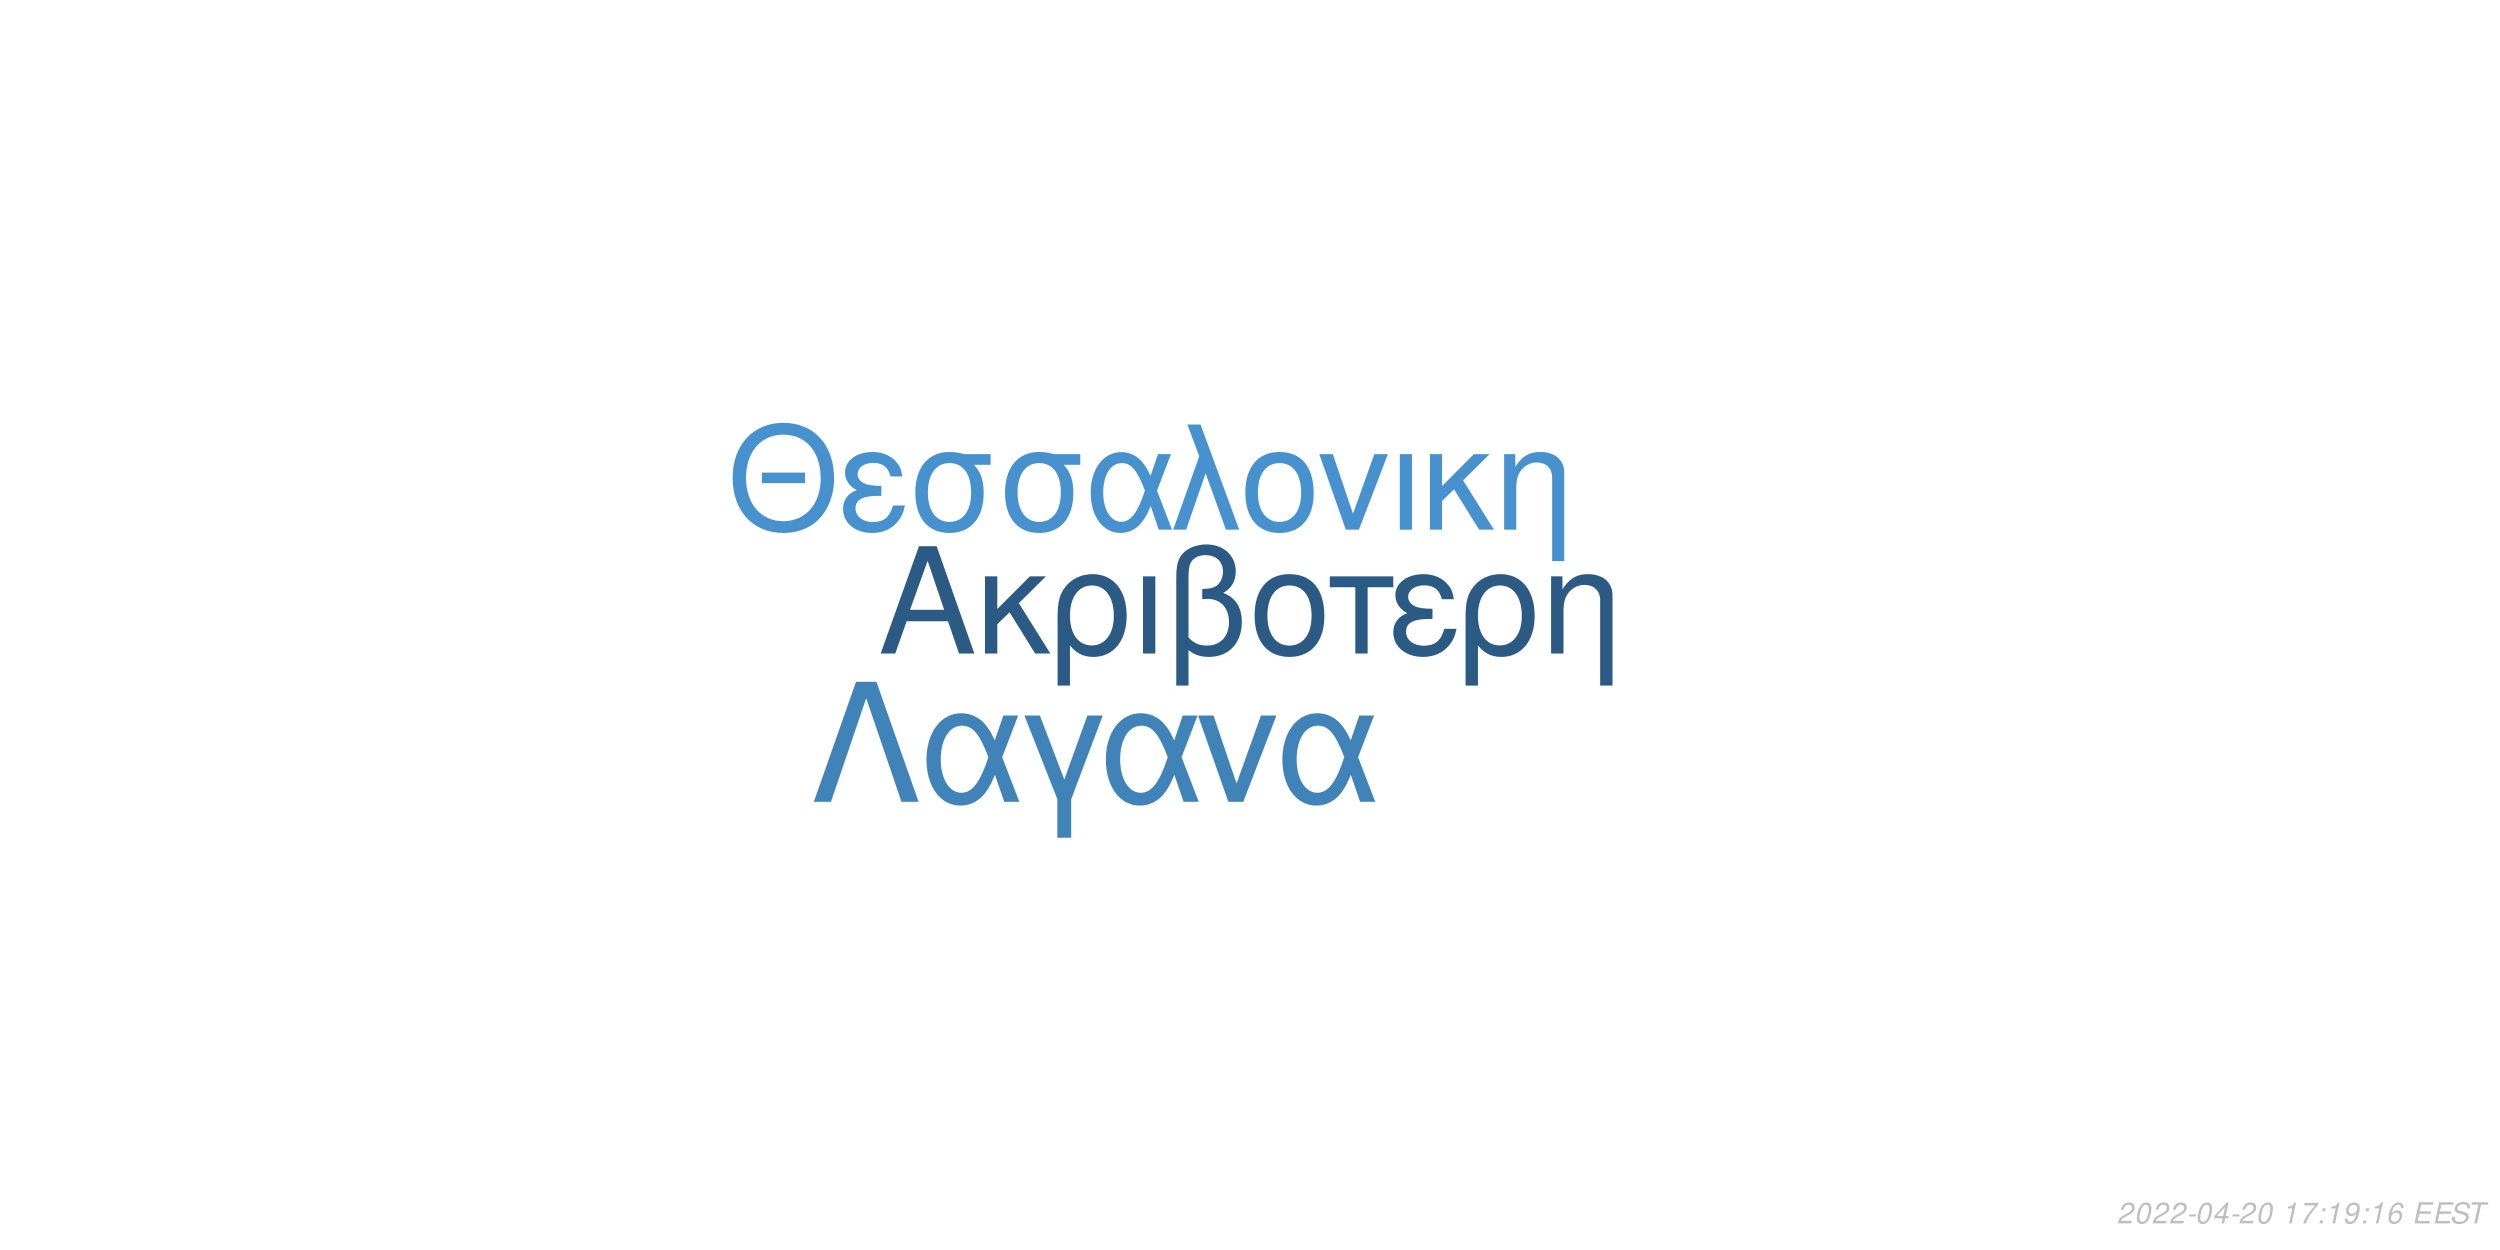
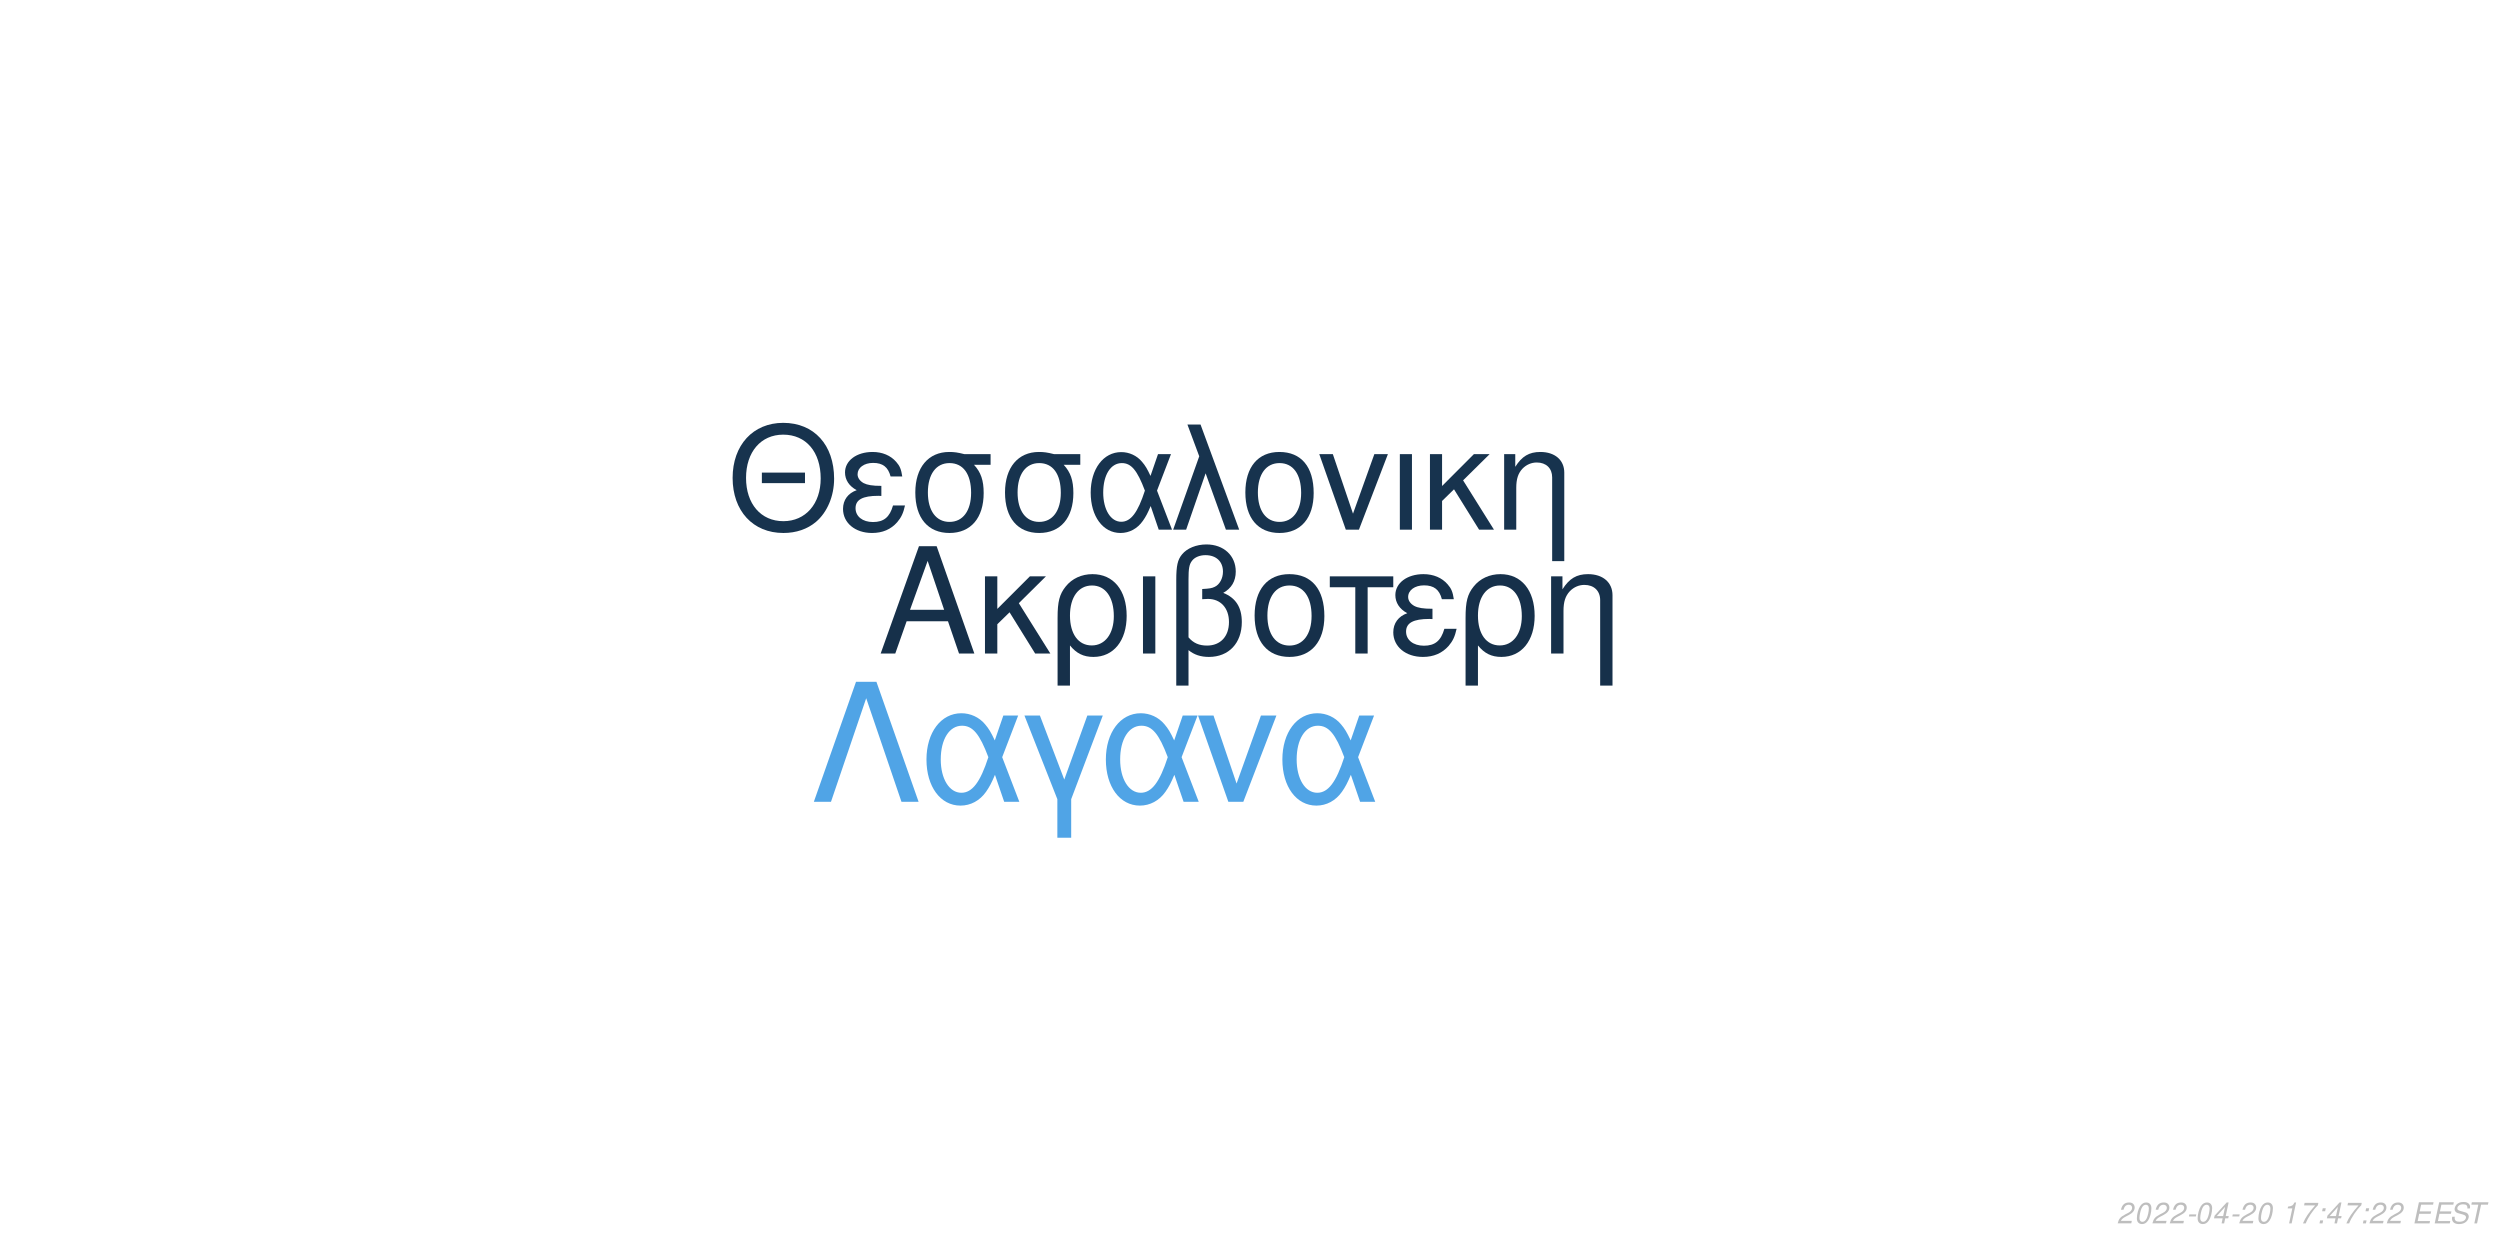
<svg xmlns="http://www.w3.org/2000/svg" xmlns:xlink="http://www.w3.org/1999/xlink" width="864pt" height="432pt" viewBox="0 0 864 432" version="1.1">
  <defs>
    <g>
      <symbol overflow="visible" id="glyph0-0">
        <path style="stroke:none;" d="" />
      </symbol>
      <symbol overflow="visible" id="glyph0-1">
        <path style="stroke:none;" d="M 24.125 -11.141 L 27.938 0 L 33.234 0 L 20.203 -37.094 L 14.094 -37.094 L 0.859 0 L 5.906 0 L 9.828 -11.141 Z M 22.797 -15.109 L 11 -15.109 L 17.094 -32.016 Z M 22.797 -15.109 " />
      </symbol>
      <symbol overflow="visible" id="glyph0-2">
        <path style="stroke:none;" d="M 7.172 -15.422 L 7.172 -26.672 L 2.906 -26.672 L 2.906 0 L 7.172 0 L 7.172 -10.125 L 11.406 -14.25 L 20.25 0 L 25.5 0 L 14.609 -17.406 L 23.969 -26.672 L 18.422 -26.672 Z M 7.172 -15.422 " />
      </symbol>
      <symbol overflow="visible" id="glyph0-3">
        <path style="stroke:none;" d="M 3 11.094 L 7.281 11.094 L 7.281 -2.797 C 9.516 -0.047 11.953 1.172 15.375 1.172 C 22.344 1.172 26.875 -4.422 26.875 -13.031 C 26.875 -21.891 22.297 -27.438 15.062 -27.438 C 11.297 -27.438 7.984 -25.906 5.797 -23.156 C 3.672 -20.516 3 -17.969 3 -12.359 Z M 14.906 -23.516 C 19.547 -23.516 22.438 -19.438 22.438 -12.922 C 22.438 -6.812 19.391 -2.797 14.812 -2.797 C 10.172 -2.797 7.281 -6.766 7.281 -13.125 C 7.281 -19.484 10.234 -23.516 14.906 -23.516 Z M 14.906 -23.516 " />
      </symbol>
      <symbol overflow="visible" id="glyph0-4">
        <path style="stroke:none;" d="M 3.516 0 L 7.781 0 L 7.781 -26.672 L 3.516 -26.672 Z M 3.516 0 " />
      </symbol>
      <symbol overflow="visible" id="glyph0-5">
        <path style="stroke:none;" d="M 4.016 11.094 L 8.25 11.094 L 8.25 -1.172 C 10.172 0.406 12.422 1.172 15.312 1.172 C 22.188 1.172 26.672 -3.609 26.672 -10.891 C 26.672 -15.984 24.578 -19.234 20.25 -20.969 C 23.109 -22.547 24.578 -25.031 24.578 -28.344 C 24.578 -33.844 20.406 -37.703 14.453 -37.703 C 10.938 -37.703 7.734 -36.391 6 -34.25 C 4.484 -32.422 4.016 -30.328 4.016 -25.391 Z M 8.25 -25.656 C 8.25 -29.359 8.5 -30.844 9.469 -32.062 C 10.375 -33.281 12.156 -34 14.094 -34 C 17.812 -34 20.156 -31.812 20.156 -28.297 C 20.156 -25.953 18.984 -23.812 17.297 -23.047 C 16.281 -22.547 15.469 -22.438 12.984 -22.297 L 12.984 -18.781 C 13.734 -18.828 14.344 -18.875 14.969 -18.875 C 19.344 -18.875 22.234 -15.719 22.234 -10.891 C 22.234 -5.906 19.281 -2.75 14.656 -2.75 C 11.953 -2.75 9.922 -3.609 8.25 -5.594 Z M 8.25 -25.656 " />
      </symbol>
      <symbol overflow="visible" id="glyph0-6">
        <path style="stroke:none;" d="M 14.094 -27.438 C 6.562 -27.438 2.094 -22.094 2.094 -13.125 C 2.094 -4.125 6.562 1.172 14.141 1.172 C 21.672 1.172 26.203 -4.172 26.203 -12.922 C 26.203 -22.188 21.828 -27.438 14.094 -27.438 Z M 14.141 -23.516 C 18.938 -23.516 21.781 -19.594 21.781 -12.984 C 21.781 -6.672 18.828 -2.75 14.141 -2.75 C 9.422 -2.75 6.516 -6.672 6.516 -13.125 C 6.516 -19.594 9.422 -23.516 14.141 -23.516 Z M 14.141 -23.516 " />
      </symbol>
      <symbol overflow="visible" id="glyph0-7">
        <path style="stroke:none;" d="M 7.891 0 L 12.156 0 L 12.156 -22.906 L 21.016 -22.906 L 21.016 -26.672 L -0.922 -26.672 L -0.922 -22.906 L 7.891 -22.906 Z M 7.891 0 " />
      </symbol>
      <symbol overflow="visible" id="glyph0-8">
        <path style="stroke:none;" d="M 14.562 -15.469 C 11.344 -15.469 9.562 -15.781 8.297 -16.438 C 6.922 -17.203 6.156 -18.328 6.156 -19.547 C 6.156 -21.891 8.453 -23.562 11.656 -23.562 C 15.062 -23.562 16.953 -22.094 17.812 -18.781 L 21.938 -18.781 C 21.578 -21.266 21.062 -22.5 19.797 -23.922 C 17.812 -26.203 14.906 -27.438 11.453 -27.438 C 5.797 -27.438 1.734 -24.375 1.734 -20.203 C 1.734 -17.609 3.156 -15.375 5.859 -13.938 C 2.797 -12.875 1.016 -10.484 1.016 -7.328 C 1.016 -2.391 5.297 1.172 11.25 1.172 C 14.969 1.172 17.906 -0.109 20.156 -2.641 C 21.578 -4.328 22.297 -5.797 22.906 -8.547 L 18.672 -8.547 C 17.5 -4.422 15.422 -2.703 11.609 -2.703 C 7.938 -2.703 5.438 -4.688 5.438 -7.578 C 5.438 -10.578 7.938 -11.953 13.484 -11.953 C 13.641 -11.953 14.094 -11.953 14.562 -11.906 Z M 14.562 -15.469 " />
      </symbol>
      <symbol overflow="visible" id="glyph0-9">
        <path style="stroke:none;" d="M 3.562 -26.672 L 3.562 0 L 7.844 0 L 7.844 -14.703 C 7.844 -17.906 8.5 -19.891 10.031 -21.531 C 11.406 -22.953 13.188 -23.719 15.062 -23.719 C 18.375 -23.719 20.516 -21.672 20.516 -18.469 L 20.516 11.094 L 24.781 11.094 L 24.781 -20.156 C 24.781 -24.578 21.469 -27.438 16.328 -27.438 C 12.359 -27.438 9.828 -25.906 7.484 -22.188 L 7.484 -26.672 Z M 3.562 -26.672 " />
      </symbol>
      <symbol overflow="visible" id="glyph1-0">
        <path style="stroke:none;" d="" />
      </symbol>
      <symbol overflow="visible" id="glyph1-1">
        <path style="stroke:none;" d="M 26.859 -19.734 L 11.953 -19.734 L 11.953 -16.094 L 26.859 -16.094 Z M 19.328 -36.922 C 8.922 -36.922 1.844 -29.25 1.844 -17.891 C 1.844 -6.484 8.875 1.141 19.391 1.141 C 23.812 1.141 27.703 -0.203 30.641 -2.688 C 34.578 -6.031 36.922 -11.656 36.922 -17.594 C 36.922 -29.297 30 -36.922 19.328 -36.922 Z M 19.328 -32.844 C 27.203 -32.844 32.281 -26.906 32.281 -17.688 C 32.281 -8.922 27.062 -2.938 19.391 -2.938 C 11.609 -2.938 6.484 -8.922 6.484 -17.891 C 6.484 -26.859 11.609 -32.844 19.328 -32.844 Z M 19.328 -32.844 " />
      </symbol>
      <symbol overflow="visible" id="glyph1-2">
        <path style="stroke:none;" d="M 14.25 -15.141 C 11.109 -15.141 9.375 -15.453 8.125 -16.094 C 6.781 -16.844 6.031 -17.938 6.031 -19.141 C 6.031 -21.422 8.266 -23.078 11.406 -23.078 C 14.75 -23.078 16.594 -21.625 17.438 -18.391 L 21.469 -18.391 C 21.125 -20.828 20.625 -22.031 19.391 -23.422 C 17.438 -25.656 14.594 -26.859 11.219 -26.859 C 5.688 -26.859 1.688 -23.875 1.688 -19.781 C 1.688 -17.234 3.094 -15.047 5.734 -13.656 C 2.734 -12.609 1 -10.266 1 -7.172 C 1 -2.344 5.188 1.141 11.016 1.141 C 14.656 1.141 17.547 -0.094 19.734 -2.594 C 21.125 -4.234 21.828 -5.688 22.422 -8.375 L 18.281 -8.375 C 17.141 -4.328 15.094 -2.641 11.359 -2.641 C 7.766 -2.641 5.328 -4.578 5.328 -7.422 C 5.328 -10.359 7.766 -11.703 13.203 -11.703 C 13.359 -11.703 13.797 -11.703 14.25 -11.656 Z M 14.25 -15.141 " />
      </symbol>
      <symbol overflow="visible" id="glyph1-3">
        <path style="stroke:none;" d="M 29 -26.109 L 19.938 -26.109 C 17.594 -26.703 16.438 -26.859 14.703 -26.859 C 7.469 -26.859 2.984 -21.469 2.984 -12.859 C 2.984 -4.031 7.375 1.141 14.797 1.141 C 22.172 1.141 26.609 -4.078 26.609 -12.656 C 26.609 -17.047 25.656 -19.828 23.266 -22.422 L 29 -22.422 Z M 14.797 -23.016 C 19.531 -23.016 22.266 -19.234 22.266 -12.75 C 22.266 -6.531 19.438 -2.688 14.797 -2.688 C 10.172 -2.688 7.328 -6.531 7.328 -12.859 C 7.328 -19.188 10.172 -23.016 14.797 -23.016 Z M 14.797 -23.016 " />
      </symbol>
      <symbol overflow="visible" id="glyph1-4">
        <path style="stroke:none;" d="M 29.344 -26.109 L 24.859 -26.109 L 22.266 -18.578 C 21.125 -21.031 20.484 -22.125 19.328 -23.469 C 17.547 -25.609 14.906 -26.812 12.156 -26.812 C 5.984 -26.812 1.594 -20.984 1.594 -12.812 C 1.594 -4.578 5.828 1.141 11.906 1.141 C 14.953 1.141 17.734 -0.344 19.625 -3.047 C 20.672 -4.531 21.281 -5.688 22.328 -8.172 L 25.109 0 L 29.703 0 L 24.516 -13.5 Z M 20.328 -13.5 C 17.891 -5.922 15.453 -2.734 12.156 -2.734 C 8.516 -2.734 5.922 -6.922 5.922 -12.812 C 5.922 -18.938 8.516 -23.016 12.359 -23.016 C 15.594 -23.016 17.688 -20.531 20.328 -13.5 Z M 20.328 -13.5 " />
      </symbol>
      <symbol overflow="visible" id="glyph1-5">
        <path style="stroke:none;" d="M 1.094 0 L 5.578 0 L 12.312 -19.484 L 19.328 0 L 23.922 0 L 10.562 -36.328 L 6.031 -36.328 L 10.109 -25.359 Z M 1.094 0 " />
      </symbol>
      <symbol overflow="visible" id="glyph1-6">
        <path style="stroke:none;" d="M 13.797 -26.859 C 6.422 -26.859 2.047 -21.625 2.047 -12.859 C 2.047 -4.031 6.422 1.141 13.859 1.141 C 21.234 1.141 25.656 -4.078 25.656 -12.656 C 25.656 -21.719 21.375 -26.859 13.797 -26.859 Z M 13.859 -23.016 C 18.531 -23.016 21.328 -19.188 21.328 -12.703 C 21.328 -6.531 18.438 -2.688 13.859 -2.688 C 9.219 -2.688 6.375 -6.531 6.375 -12.859 C 6.375 -19.188 9.219 -23.016 13.859 -23.016 Z M 13.859 -23.016 " />
      </symbol>
      <symbol overflow="visible" id="glyph1-7">
        <path style="stroke:none;" d="M 14.297 0 L 24.312 -26.109 L 19.625 -26.109 L 12.25 -5.531 L 5.281 -26.109 L 0.594 -26.109 L 9.766 0 Z M 14.297 0 " />
      </symbol>
      <symbol overflow="visible" id="glyph1-8">
        <path style="stroke:none;" d="M 3.438 0 L 7.625 0 L 7.625 -26.109 L 3.438 -26.109 Z M 3.438 0 " />
      </symbol>
      <symbol overflow="visible" id="glyph1-9">
        <path style="stroke:none;" d="M 7.031 -15.094 L 7.031 -26.109 L 2.844 -26.109 L 2.844 0 L 7.031 0 L 7.031 -9.922 L 11.156 -13.953 L 19.828 0 L 24.969 0 L 14.297 -17.047 L 23.469 -26.109 L 18.031 -26.109 Z M 7.031 -15.094 " />
      </symbol>
      <symbol overflow="visible" id="glyph1-10">
        <path style="stroke:none;" d="M 3.484 -26.109 L 3.484 0 L 7.672 0 L 7.672 -14.406 C 7.672 -17.547 8.328 -19.484 9.812 -21.078 C 11.156 -22.469 12.906 -23.219 14.75 -23.219 C 17.984 -23.219 20.078 -21.234 20.078 -18.094 L 20.078 10.859 L 24.266 10.859 L 24.266 -19.734 C 24.266 -24.062 21.031 -26.859 16 -26.859 C 12.109 -26.859 9.609 -25.359 7.328 -21.719 L 7.328 -26.109 Z M 3.484 -26.109 " />
      </symbol>
      <symbol overflow="visible" id="glyph2-0">
        <path style="stroke:none;" d="" />
      </symbol>
      <symbol overflow="visible" id="glyph2-1">
        <path style="stroke:none;" d="M 22.531 -41.484 L 15.484 -41.484 L 0.906 0 L 6.828 0 L 19 -35.797 L 31.188 0 L 37.109 0 Z M 22.531 -41.484 " />
      </symbol>
      <symbol overflow="visible" id="glyph2-2">
        <path style="stroke:none;" d="M 33.516 -29.812 L 28.391 -29.812 L 25.438 -21.219 C 24.125 -24.016 23.391 -25.266 22.078 -26.797 C 20.031 -29.25 17.016 -30.609 13.891 -30.609 C 6.828 -30.609 1.828 -23.953 1.828 -14.625 C 1.828 -5.234 6.656 1.312 13.594 1.312 C 17.078 1.312 20.266 -0.391 22.422 -3.469 C 23.609 -5.172 24.297 -6.484 25.5 -9.328 L 28.688 0 L 33.922 0 L 28 -15.422 Z M 23.219 -15.422 C 20.422 -6.766 17.641 -3.125 13.891 -3.125 C 9.734 -3.125 6.766 -7.906 6.766 -14.625 C 6.766 -21.625 9.734 -26.297 14.109 -26.297 C 17.812 -26.297 20.203 -23.453 23.219 -15.422 Z M 23.219 -15.422 " />
      </symbol>
      <symbol overflow="visible" id="glyph2-3">
        <path style="stroke:none;" d="M 12.062 12.406 L 16.844 12.406 L 16.844 -0.906 L 27.766 -29.812 L 22.422 -29.812 L 14.453 -7.688 L 6.031 -29.812 L 0.688 -29.812 L 12.062 -0.906 Z M 12.062 12.406 " />
      </symbol>
      <symbol overflow="visible" id="glyph2-4">
        <path style="stroke:none;" d="M 16.328 0 L 27.766 -29.812 L 22.422 -29.812 L 14 -6.312 L 6.031 -29.812 L 0.688 -29.812 L 11.156 0 Z M 16.328 0 " />
      </symbol>
      <symbol overflow="visible" id="glyph3-0">
        <path style="stroke:none;" d="" />
      </symbol>
      <symbol overflow="visible" id="glyph3-1">
        <path style="stroke:none;" d="M 5.234 -0.875 L 1.469 -0.875 C 1.641 -1.375 2.203 -1.891 3.109 -2.344 L 4.234 -2.938 C 5.562 -3.625 6.219 -4.469 6.219 -5.484 C 6.219 -5.938 6.062 -6.359 5.797 -6.656 C 5.469 -7.047 4.984 -7.234 4.312 -7.234 C 2.766 -7.234 1.891 -6.453 1.484 -4.734 L 2.375 -4.734 C 2.484 -5.188 2.609 -5.484 2.797 -5.75 C 3.094 -6.203 3.609 -6.453 4.188 -6.453 C 4.891 -6.453 5.344 -6.031 5.344 -5.375 C 5.344 -4.703 4.859 -4.094 4.016 -3.656 L 2.984 -3.125 C 1.234 -2.188 0.797 -1.656 0.344 -0.016 L 5.047 -0.016 Z M 5.234 -0.875 " />
      </symbol>
      <symbol overflow="visible" id="glyph3-2">
        <path style="stroke:none;" d="M 4.203 -7.234 C 3.375 -7.234 2.688 -6.812 2.125 -5.984 C 1.484 -5.047 0.984 -3.188 0.984 -1.734 C 0.984 -1.109 1.172 -0.562 1.484 -0.266 C 1.797 0.047 2.281 0.234 2.766 0.234 C 3.625 0.234 4.281 -0.156 4.859 -1.016 C 5.516 -1.953 6 -3.797 6 -5.266 C 6 -6.5 5.328 -7.234 4.203 -7.234 Z M 4.094 -6.453 C 4.734 -6.453 5.125 -5.984 5.125 -5.156 C 5.125 -4.203 4.781 -2.625 4.406 -1.812 C 3.984 -0.938 3.516 -0.547 2.875 -0.547 C 2.25 -0.547 1.875 -1.031 1.875 -1.828 C 1.875 -2.797 2.203 -4.344 2.594 -5.203 C 2.984 -6.047 3.453 -6.453 4.094 -6.453 Z M 4.094 -6.453 " />
      </symbol>
      <symbol overflow="visible" id="glyph3-3">
        <path style="stroke:none;" d="M 3.516 -3.125 L 1.125 -3.125 L 0.969 -2.406 L 3.359 -2.406 Z M 3.516 -3.125 " />
      </symbol>
      <symbol overflow="visible" id="glyph3-4">
        <path style="stroke:none;" d="M 3.625 -1.75 L 3.266 0 L 4.141 0 L 4.516 -1.75 L 5.562 -1.75 L 5.734 -2.531 L 4.688 -2.531 L 5.688 -7.234 L 5.016 -7.234 L 0.844 -2.672 L 0.641 -1.75 Z M 3.797 -2.531 L 1.594 -2.531 L 4.469 -5.703 Z M 3.797 -2.531 " />
      </symbol>
      <symbol overflow="visible" id="glyph3-5">
        <path style="stroke:none;" d="" />
      </symbol>
      <symbol overflow="visible" id="glyph3-6">
        <path style="stroke:none;" d="M 3.703 -5.188 L 2.594 0 L 3.469 0 L 5.016 -7.234 L 4.438 -7.234 C 3.906 -6.156 3.688 -6.016 2.234 -5.812 L 2.109 -5.188 Z M 3.703 -5.188 " />
      </symbol>
      <symbol overflow="visible" id="glyph3-7">
        <path style="stroke:none;" d="M 6.703 -7.094 L 1.953 -7.094 L 1.766 -6.219 L 5.594 -6.219 C 3.344 -3.688 2.266 -2.109 1.375 0 L 2.344 0 C 3.031 -1.906 4.828 -4.594 6.547 -6.281 Z M 6.703 -7.094 " />
      </symbol>
      <symbol overflow="visible" id="glyph3-8">
        <path style="stroke:none;" d="M 2.359 -1.031 L 1.312 -1.031 L 1.094 0 L 2.141 0 Z M 3.266 -5.234 L 2.219 -5.234 L 2 -4.203 L 3.047 -4.203 Z M 3.266 -5.234 " />
      </symbol>
      <symbol overflow="visible" id="glyph3-9">
-         <path style="stroke:none;" d="M 0.844 -1.656 C 0.844 -1.547 0.844 -1.438 0.844 -1.375 C 0.844 -0.406 1.531 0.234 2.578 0.234 C 3.203 0.234 3.766 0.016 4.297 -0.438 C 4.938 -1 5.312 -1.656 5.594 -2.719 C 5.844 -3.672 6.016 -4.766 6.016 -5.375 C 6.016 -5.844 5.844 -6.328 5.547 -6.656 C 5.203 -7.031 4.703 -7.234 4.062 -7.234 C 2.516 -7.234 1.297 -5.938 1.297 -4.266 C 1.297 -3.203 1.984 -2.547 3.047 -2.547 C 3.484 -2.547 3.953 -2.672 4.281 -2.891 C 4.406 -2.984 4.547 -3.078 4.828 -3.344 C 4.438 -1.484 3.703 -0.547 2.703 -0.547 C 2.109 -0.547 1.719 -0.938 1.719 -1.547 L 1.719 -1.656 Z M 3.953 -6.453 C 4.625 -6.453 5.141 -5.953 5.141 -5.281 C 5.141 -4.188 4.312 -3.312 3.297 -3.312 C 2.594 -3.312 2.172 -3.734 2.172 -4.453 C 2.172 -5.562 2.984 -6.453 3.953 -6.453 Z M 3.953 -6.453 " />
+         <path style="stroke:none;" d="M 2.547 -3.312 L 6.5 -3.312 L 6.688 -4.141 L 2.719 -4.141 L 3.219 -6.469 L 7.344 -6.469 L 7.516 -7.297 L 2.453 -7.297 L 0.906 0 L 6.125 0 L 6.297 -0.812 L 2.016 -0.812 Z M 2.547 -3.312 " />
      </symbol>
      <symbol overflow="visible" id="glyph3-10">
-         <path style="stroke:none;" d="M 6.125 -5.344 L 6.141 -5.625 C 6.141 -6.609 5.453 -7.234 4.391 -7.234 C 3.438 -7.234 2.641 -6.719 2.016 -5.703 C 1.422 -4.781 0.938 -2.953 0.938 -1.688 C 0.938 -0.516 1.688 0.234 2.859 0.234 C 3.703 0.234 4.438 -0.156 5 -0.875 C 5.406 -1.422 5.672 -2.156 5.672 -2.766 C 5.672 -3.812 4.969 -4.5 3.906 -4.5 C 3.234 -4.5 2.672 -4.234 2.094 -3.625 C 2.406 -5.375 3.234 -6.453 4.25 -6.453 C 4.703 -6.453 5.062 -6.234 5.172 -5.844 C 5.203 -5.719 5.234 -5.578 5.25 -5.344 Z M 3.656 -3.734 C 4.344 -3.734 4.797 -3.281 4.797 -2.625 C 4.797 -1.469 3.984 -0.547 2.984 -0.547 C 2.297 -0.547 1.812 -1.047 1.812 -1.766 C 1.812 -2.859 2.625 -3.734 3.656 -3.734 Z M 3.656 -3.734 " />
+         <path style="stroke:none;" d="M 7.062 -5.156 C 7.125 -5.438 7.141 -5.562 7.141 -5.703 C 7.141 -6.156 6.938 -6.594 6.594 -6.891 C 6.188 -7.25 5.656 -7.406 4.875 -7.406 C 3.844 -7.406 3.047 -7.125 2.5 -6.562 C 2.094 -6.141 1.781 -5.438 1.781 -4.922 C 1.781 -4.297 2.219 -3.766 2.891 -3.562 L 4.594 -3.094 C 5.406 -2.859 5.734 -2.578 5.734 -2.094 C 5.734 -1.781 5.547 -1.406 5.266 -1.141 C 4.844 -0.766 4.266 -0.578 3.453 -0.578 C 2.328 -0.578 1.812 -0.984 1.812 -1.906 C 1.812 -2.047 1.812 -2.125 1.844 -2.312 L 0.984 -2.312 C 0.906 -2.062 0.891 -1.906 0.891 -1.688 C 0.891 -0.484 1.797 0.234 3.297 0.234 C 4.359 0.234 5.234 -0.062 5.812 -0.609 C 6.344 -1.078 6.688 -1.797 6.688 -2.375 C 6.688 -2.641 6.609 -2.906 6.453 -3.156 C 6.234 -3.5 5.938 -3.703 5.469 -3.828 L 3.75 -4.312 C 2.984 -4.547 2.734 -4.734 2.734 -5.188 C 2.734 -5.547 2.875 -5.844 3.188 -6.109 C 3.547 -6.438 4.031 -6.594 4.703 -6.594 C 5.266 -6.594 5.688 -6.484 5.906 -6.297 C 6.094 -6.125 6.219 -5.797 6.219 -5.516 C 6.219 -5.422 6.203 -5.344 6.188 -5.156 Z M 7.062 -5.156 " />
      </symbol>
      <symbol overflow="visible" id="glyph3-11">
-         <path style="stroke:none;" d="M 2.547 -3.312 L 6.5 -3.312 L 6.688 -4.141 L 2.719 -4.141 L 3.219 -6.469 L 7.344 -6.469 L 7.516 -7.297 L 2.453 -7.297 L 0.906 0 L 6.125 0 L 6.297 -0.812 L 2.016 -0.812 Z M 2.547 -3.312 " />
-       </symbol>
-       <symbol overflow="visible" id="glyph3-12">
-         <path style="stroke:none;" d="M 7.062 -5.156 C 7.125 -5.438 7.141 -5.562 7.141 -5.703 C 7.141 -6.156 6.938 -6.594 6.594 -6.891 C 6.188 -7.25 5.656 -7.406 4.875 -7.406 C 3.844 -7.406 3.047 -7.125 2.5 -6.562 C 2.094 -6.141 1.781 -5.438 1.781 -4.922 C 1.781 -4.297 2.219 -3.766 2.891 -3.562 L 4.594 -3.094 C 5.406 -2.859 5.734 -2.578 5.734 -2.094 C 5.734 -1.781 5.547 -1.406 5.266 -1.141 C 4.844 -0.766 4.266 -0.578 3.453 -0.578 C 2.328 -0.578 1.812 -0.984 1.812 -1.906 C 1.812 -2.047 1.812 -2.125 1.844 -2.312 L 0.984 -2.312 C 0.906 -2.062 0.891 -1.906 0.891 -1.688 C 0.891 -0.484 1.797 0.234 3.297 0.234 C 4.359 0.234 5.234 -0.062 5.812 -0.609 C 6.344 -1.078 6.688 -1.797 6.688 -2.375 C 6.688 -2.641 6.609 -2.906 6.453 -3.156 C 6.234 -3.5 5.938 -3.703 5.469 -3.828 L 3.75 -4.312 C 2.984 -4.547 2.734 -4.734 2.734 -5.188 C 2.734 -5.547 2.875 -5.844 3.188 -6.109 C 3.547 -6.438 4.031 -6.594 4.703 -6.594 C 5.266 -6.594 5.688 -6.484 5.906 -6.297 C 6.094 -6.125 6.219 -5.797 6.219 -5.516 C 6.219 -5.422 6.203 -5.344 6.188 -5.156 Z M 7.062 -5.156 " />
-       </symbol>
-       <symbol overflow="visible" id="glyph3-13">
        <path style="stroke:none;" d="M 4.938 -6.469 L 7.312 -6.469 L 7.484 -7.297 L 1.75 -7.297 L 1.578 -6.469 L 3.984 -6.469 L 2.609 0 L 3.547 0 Z M 4.938 -6.469 " />
      </symbol>
    </g>
  </defs>
  <g id="surface1">
    <rect x="0" y="0" width="864" height="432" style="fill:rgb(100%,100%,100%);fill-opacity:1;stroke:none;" />
-     <g style="fill:rgb(16.863%,35.686%,51.765%);fill-opacity:1;">
+     <g style="fill:rgb(8.627%,18.824%,29.02%);fill-opacity:1;">
      <use xlink:href="#glyph0-1" x="303.5" y="225.861" />
      <use xlink:href="#glyph0-2" x="337.5" y="225.861" />
      <use xlink:href="#glyph0-3" x="362.5" y="225.861" />
      <use xlink:href="#glyph0-4" x="391.5" y="225.861" />
      <use xlink:href="#glyph0-5" x="402.5" y="225.861" />
      <use xlink:href="#glyph0-6" x="431.5" y="225.861" />
      <use xlink:href="#glyph0-7" x="460.5" y="225.861" />
      <use xlink:href="#glyph0-8" x="480.5" y="225.861" />
      <use xlink:href="#glyph0-3" x="503.5" y="225.861" />
      <use xlink:href="#glyph0-9" x="532.5" y="225.861" />
    </g>
-     <g style="fill:rgb(27.843%,57.255%,80.784%);fill-opacity:1;">
+     <g style="fill:rgb(9.02%,20%,30.588%);fill-opacity:1;">
      <use xlink:href="#glyph1-1" x="251.348" y="183.058" />
      <use xlink:href="#glyph1-2" x="290.348" y="183.058" />
      <use xlink:href="#glyph1-3" x="313.348" y="183.058" />
      <use xlink:href="#glyph1-3" x="344.348" y="183.058" />
      <use xlink:href="#glyph1-4" x="375.348" y="183.058" />
      <use xlink:href="#glyph1-5" x="404.348" y="183.058" />
      <use xlink:href="#glyph1-6" x="428.348" y="183.058" />
      <use xlink:href="#glyph1-7" x="455.348" y="183.058" />
      <use xlink:href="#glyph1-8" x="480.348" y="183.058" />
      <use xlink:href="#glyph1-9" x="491.348" y="183.058" />
      <use xlink:href="#glyph1-10" x="516.348" y="183.058" />
    </g>
-     <g style="fill:rgb(24.706%,51.373%,72.549%);fill-opacity:1;">
+     <g style="fill:rgb(31.373%,64.314%,90.196%);fill-opacity:1;">
      <use xlink:href="#glyph2-1" x="280.359" y="277.105" />
      <use xlink:href="#glyph2-2" x="318.359" y="277.105" />
      <use xlink:href="#glyph2-3" x="353.359" y="277.105" />
      <use xlink:href="#glyph2-2" x="380.359" y="277.105" />
      <use xlink:href="#glyph2-4" x="413.359" y="277.105" />
      <use xlink:href="#glyph2-2" x="441.359" y="277.105" />
    </g>
    <g style="fill:rgb(74.51%,74.51%,74.51%);fill-opacity:1;">
      <use xlink:href="#glyph3-1" x="731.52" y="422.81" />
      <use xlink:href="#glyph3-2" x="737.52" y="422.81" />
      <use xlink:href="#glyph3-1" x="743.52" y="422.81" />
      <use xlink:href="#glyph3-1" x="749.52" y="422.81" />
      <use xlink:href="#glyph3-3" x="755.52" y="422.81" />
      <use xlink:href="#glyph3-2" x="758.52" y="422.81" />
      <use xlink:href="#glyph3-4" x="764.52" y="422.81" />
      <use xlink:href="#glyph3-3" x="770.52" y="422.81" />
      <use xlink:href="#glyph3-1" x="773.52" y="422.81" />
      <use xlink:href="#glyph3-2" x="779.52" y="422.81" />
      <use xlink:href="#glyph3-5" x="785.52" y="422.81" />
      <use xlink:href="#glyph3-6" x="788.52" y="422.81" />
      <use xlink:href="#glyph3-7" x="794.52" y="422.81" />
      <use xlink:href="#glyph3-8" x="800.52" y="422.81" />
-       <use xlink:href="#glyph3-6" x="803.52" y="422.81" />
-       <use xlink:href="#glyph3-9" x="809.52" y="422.81" />
+       <use xlink:href="#glyph3-4" x="803.52" y="422.81" />
+       <use xlink:href="#glyph3-7" x="809.52" y="422.81" />
      <use xlink:href="#glyph3-8" x="815.52" y="422.81" />
-       <use xlink:href="#glyph3-6" x="818.52" y="422.81" />
-       <use xlink:href="#glyph3-10" x="824.52" y="422.81" />
+       <use xlink:href="#glyph3-1" x="818.52" y="422.81" />
+       <use xlink:href="#glyph3-1" x="824.52" y="422.81" />
      <use xlink:href="#glyph3-5" x="830.52" y="422.81" />
-       <use xlink:href="#glyph3-11" x="833.52" y="422.81" />
-       <use xlink:href="#glyph3-11" x="840.52" y="422.81" />
-       <use xlink:href="#glyph3-12" x="846.52" y="422.81" />
-       <use xlink:href="#glyph3-13" x="852.52" y="422.81" />
+       <use xlink:href="#glyph3-9" x="833.52" y="422.81" />
+       <use xlink:href="#glyph3-9" x="840.52" y="422.81" />
+       <use xlink:href="#glyph3-10" x="846.52" y="422.81" />
+       <use xlink:href="#glyph3-11" x="852.52" y="422.81" />
    </g>
  </g>
</svg>
